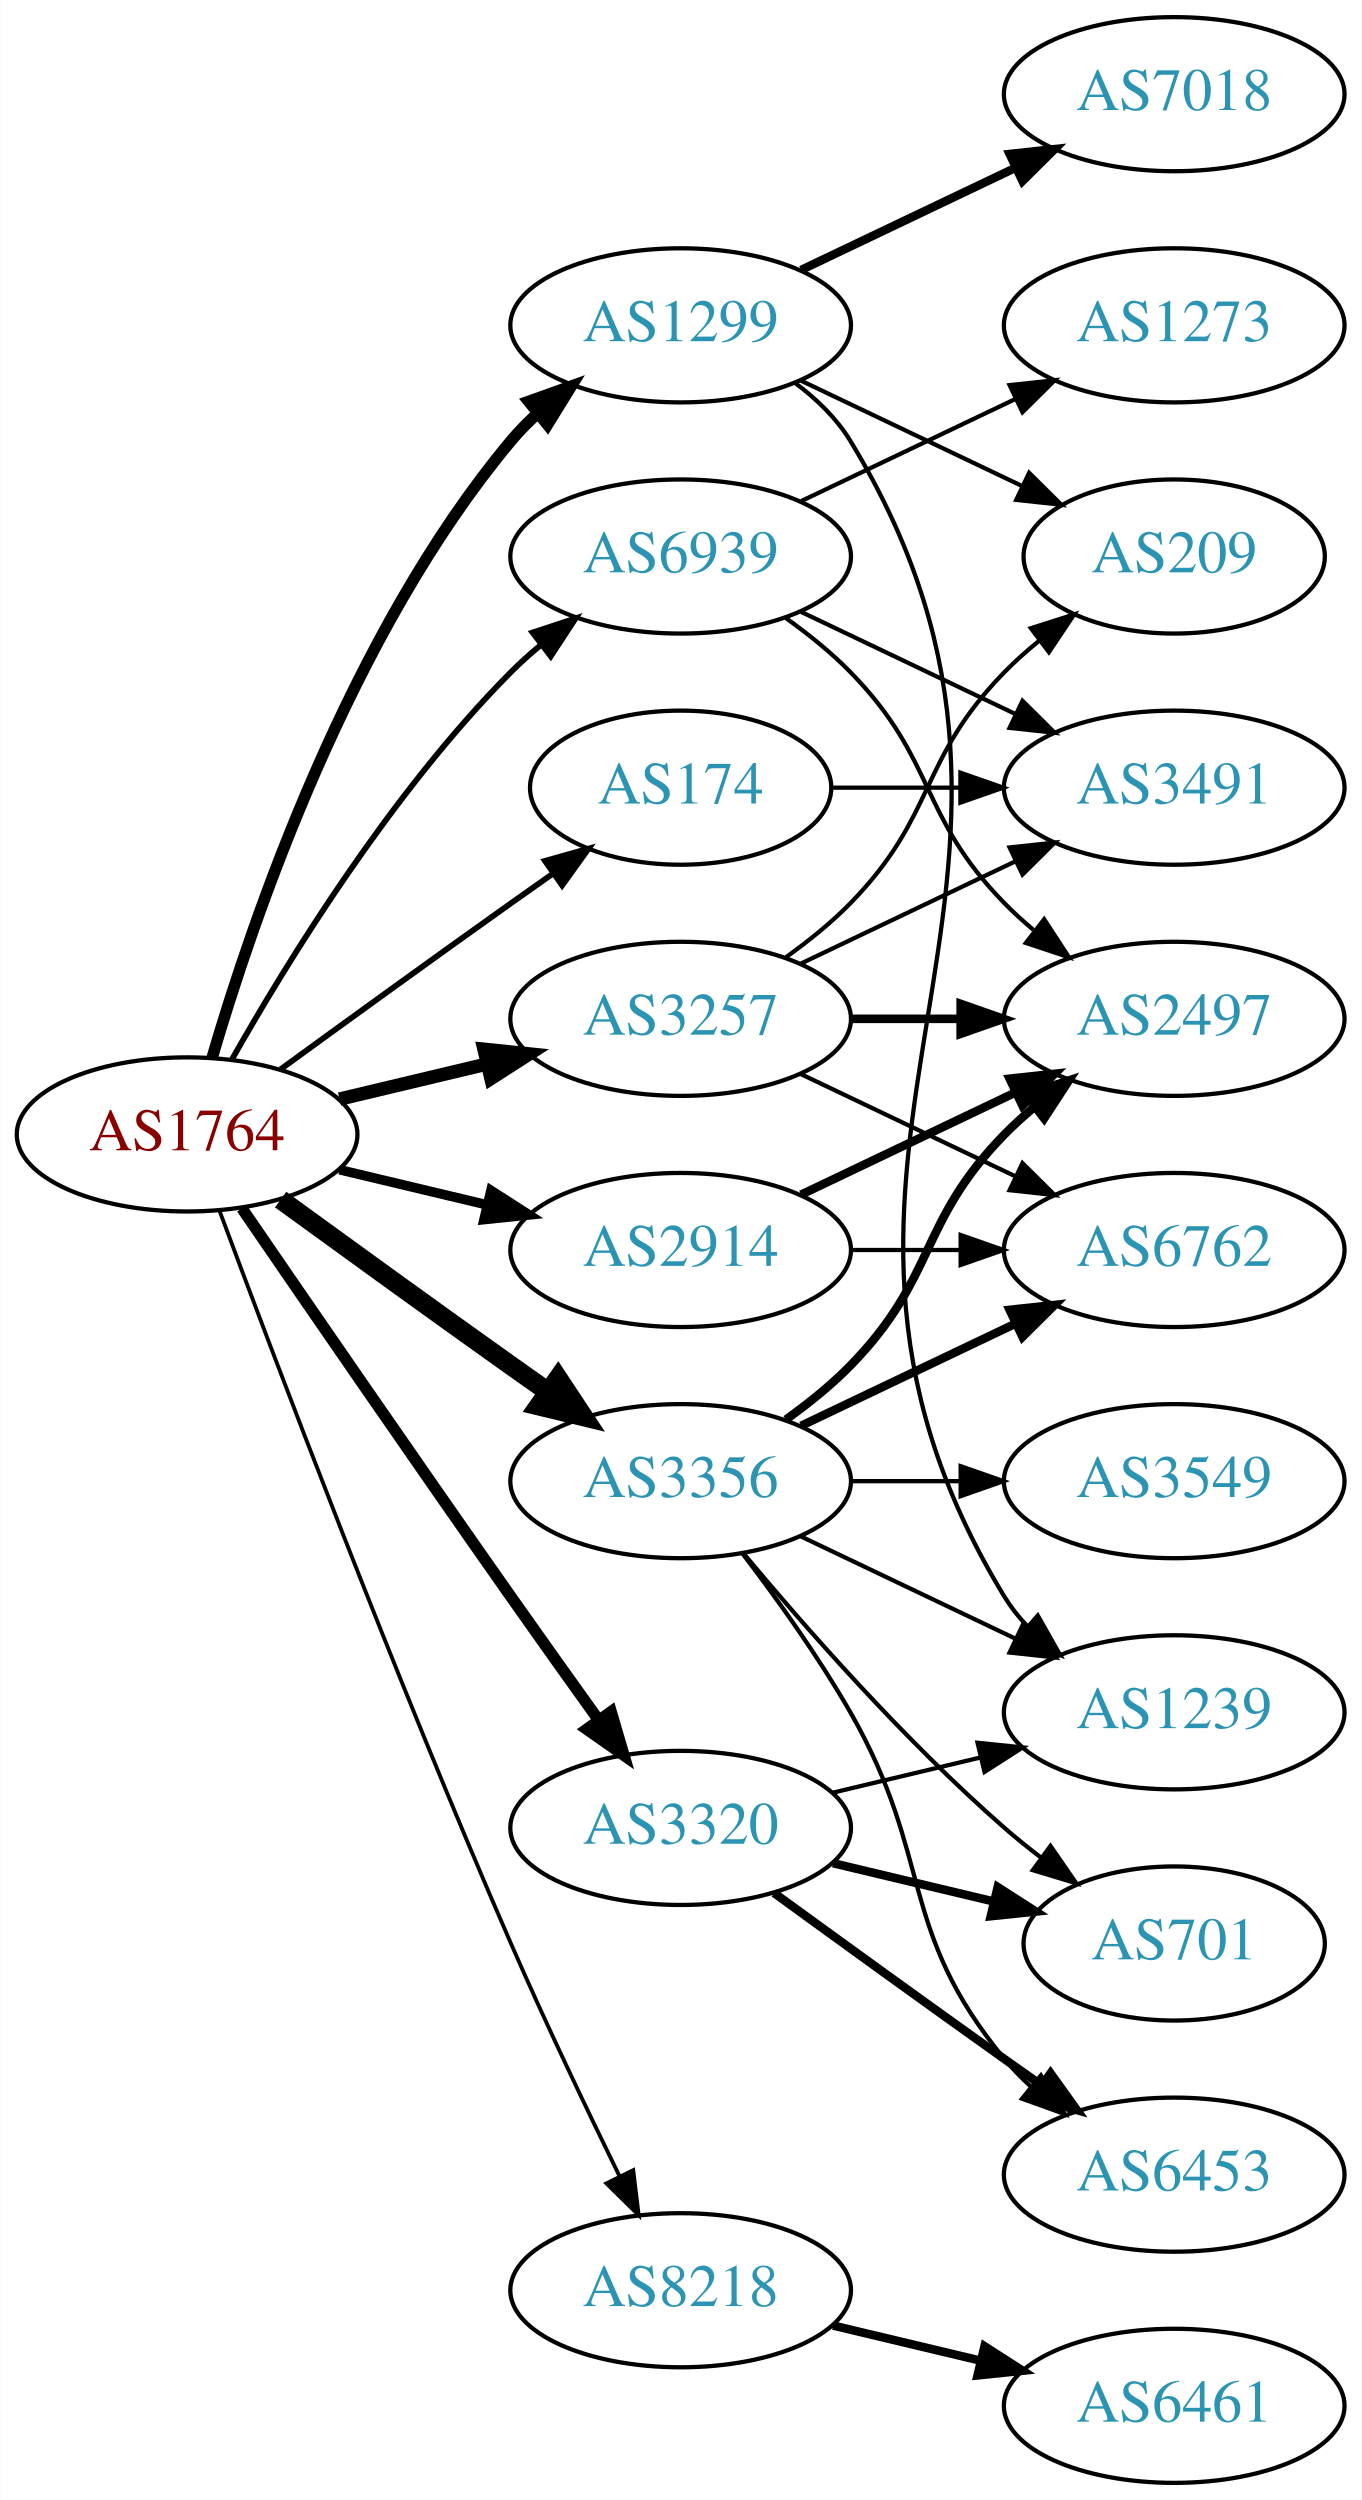
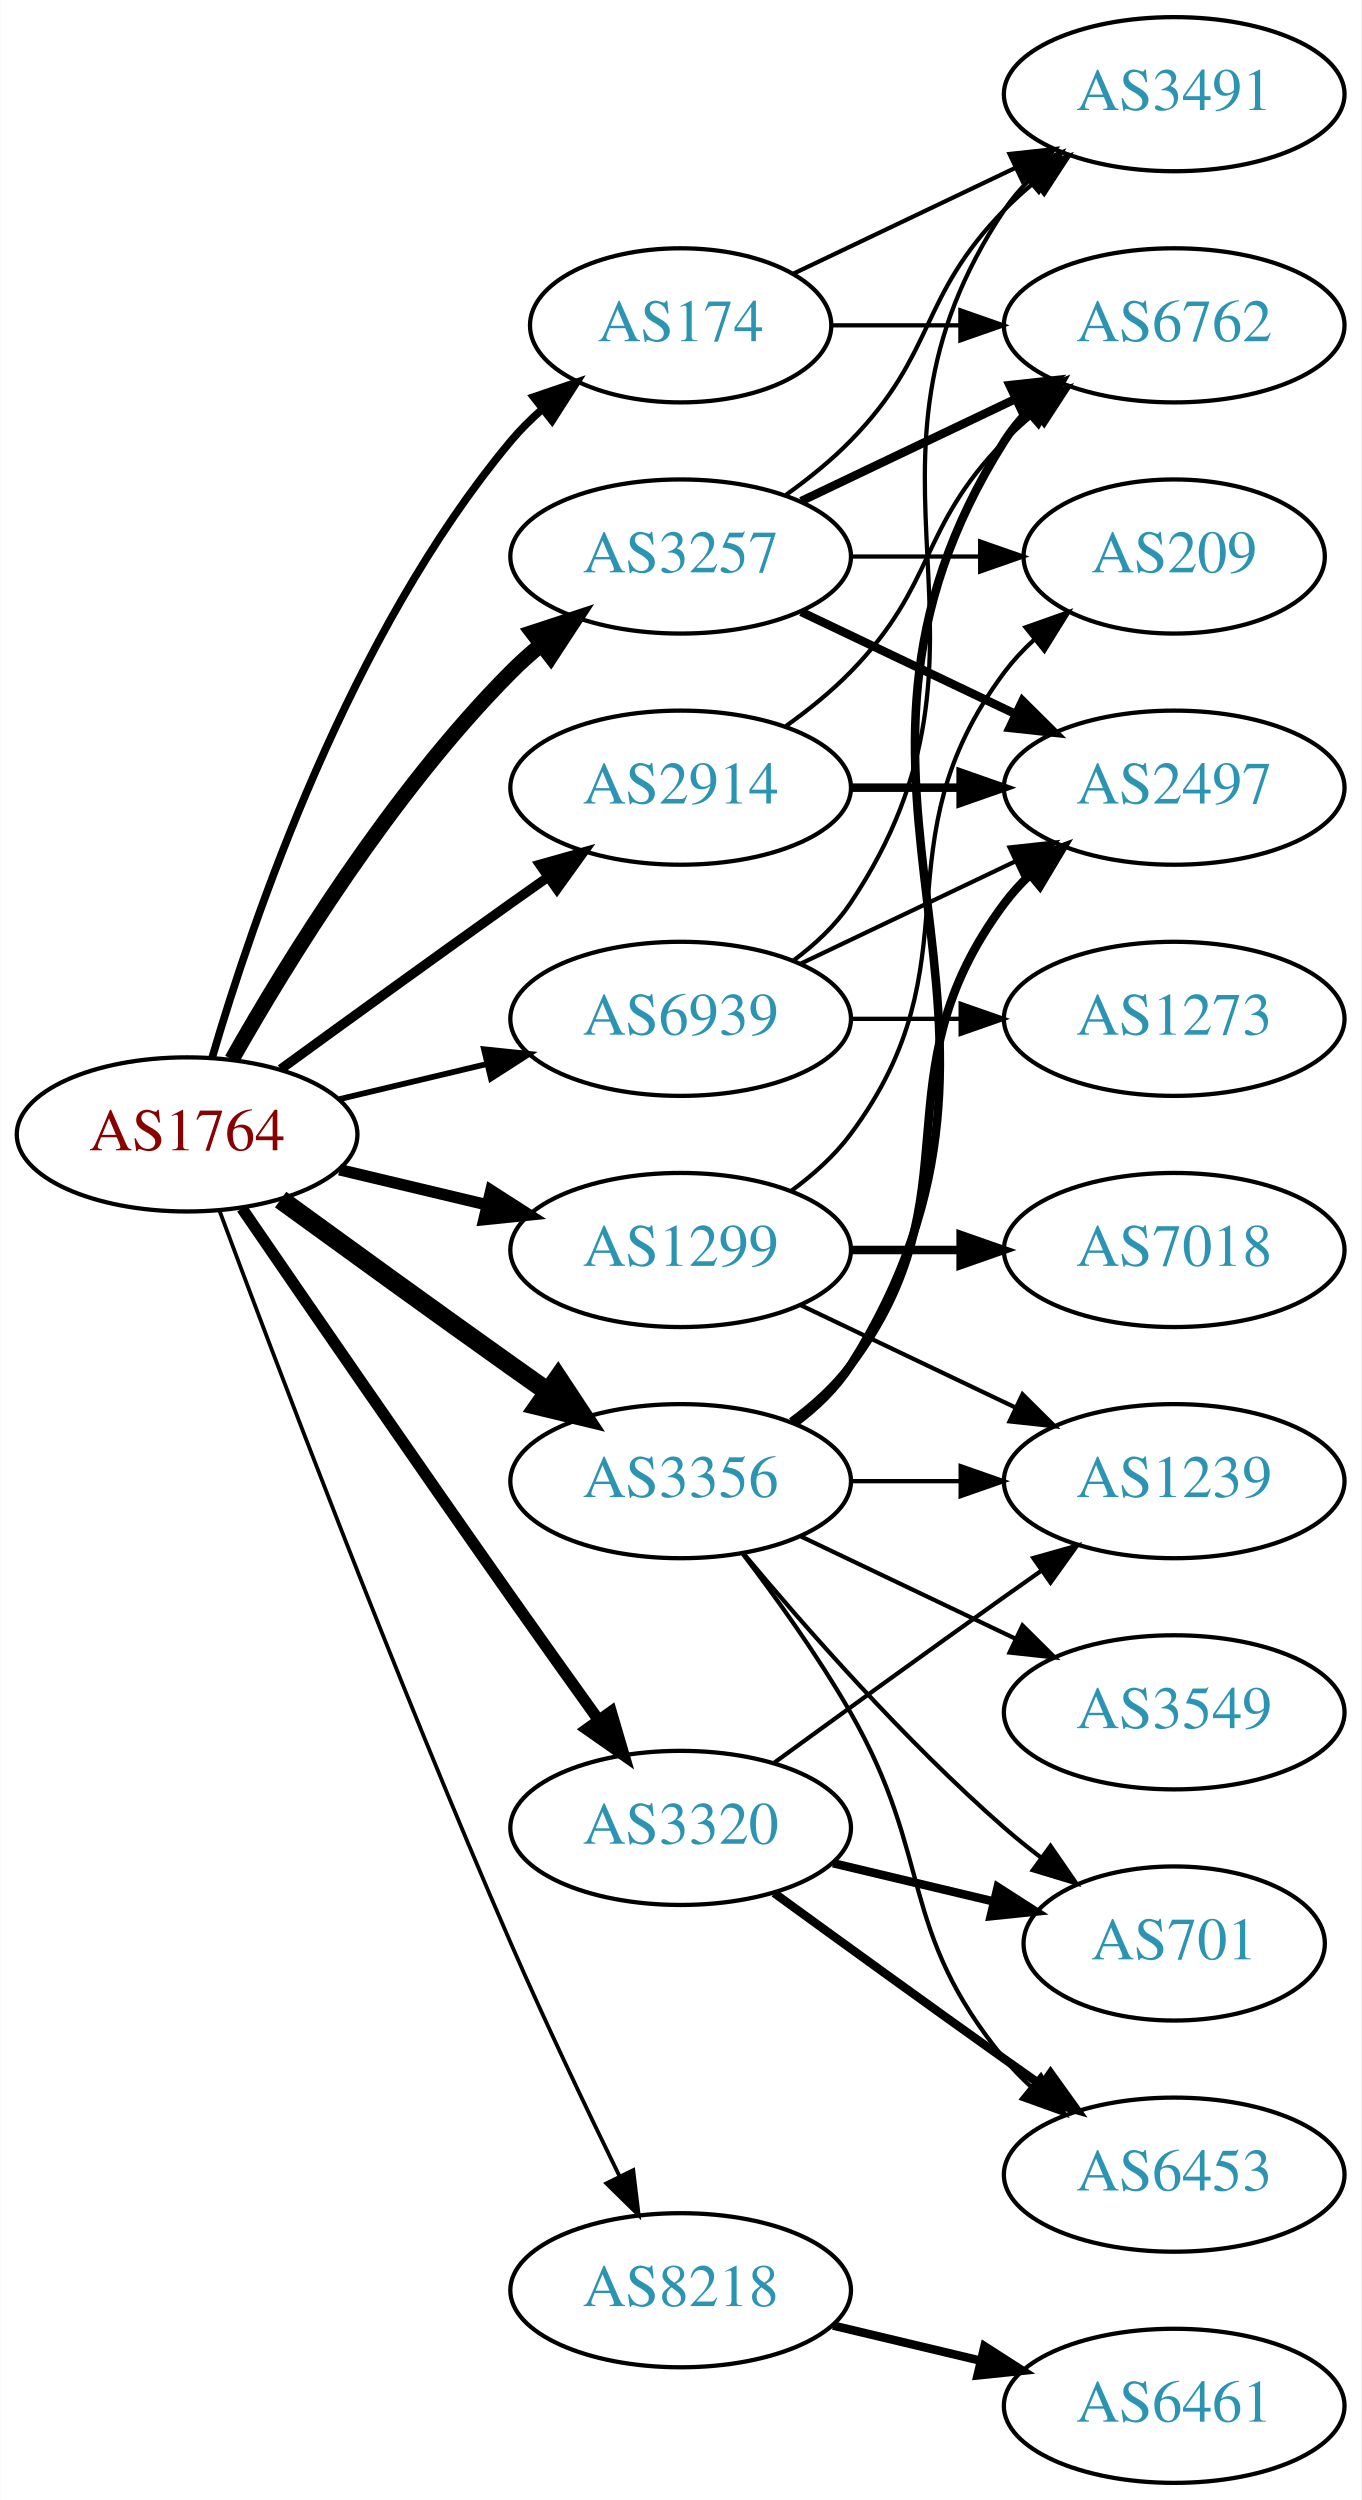
<svg xmlns="http://www.w3.org/2000/svg" xmlns:xlink="http://www.w3.org/1999/xlink" width="318pt" height="584pt" viewBox="0.00 0.00 317.88 584.00">
  <g id="graph0" class="graph" transform="scale(1 1) rotate(0) translate(4 580)">
    <polygon fill="white" stroke="none" points="-4,4 -4,-580 313.879,-580 313.879,4 -4,4" />
    <g id="node1" class="node">
      <g id="a_node1">
        <a xlink:href="/asn/1764" xlink:title="AS1764 ~ NEXTLAYER-AS [AT]">
          <ellipse fill="#ffffff" stroke="black" cx="39.647" cy="-315" rx="39.794" ry="18" />
          <text text-anchor="middle" x="39.647" y="-311.3" font-family="Times,serif" font-size="14.00" fill="#880000">AS1764</text>
        </a>
      </g>
    </g>
    <g id="node2" class="node">
      <g id="a_node2">
        <a xlink:href="/asn/174" xlink:title="AS174 ~ Cogent Communications [US]">
-           <ellipse fill="#ffffff" stroke="black" cx="154.939" cy="-396" rx="35.194" ry="18" />
-           <text text-anchor="middle" x="154.939" y="-392.3" font-family="Times,serif" font-size="14.00" fill="#2c94b3">AS174</text>
+           <ellipse fill="#ffffff" stroke="black" cx="154.939" cy="-504" rx="35.194" ry="18" />
+           <text text-anchor="middle" x="154.939" y="-500.3" font-family="Times,serif" font-size="14.00" fill="#2c94b3">AS174</text>
        </a>
      </g>
    </g>
    <g id="edge1" class="edge">
-       <path fill="none" stroke="black" stroke-width="1.35" d="M61.495,-330.222C76.429,-341.091 97.042,-356.025 115.293,-369 118.503,-371.282 121.872,-373.661 125.227,-376.018" />
-       <polygon fill="black" stroke="black" stroke-width="1.35" points="123.239,-378.899 133.438,-381.77 127.255,-373.166 123.239,-378.899" />
+       <path fill="none" stroke="black" stroke-width="1.8" d="M45.521,-333.002C54.834,-364.844 77.651,-431.981 115.293,-477 117.445,-479.574 119.9,-482.017 122.504,-484.303" />
+       <polygon fill="black" stroke="black" stroke-width="1.8" points="120.588,-487.249 130.615,-490.672 124.911,-481.743 120.588,-487.249" />
    </g>
    <g id="node3" class="node">
      <g id="a_node3">
        <a xlink:href="/asn/1299" xlink:title="AS1299 ~ Telia Carrier [EU]">
-           <ellipse fill="#ffffff" stroke="black" cx="154.939" cy="-504" rx="39.794" ry="18" />
-           <text text-anchor="middle" x="154.939" y="-500.3" font-family="Times,serif" font-size="14.00" fill="#2c94b3">AS1299</text>
+           <ellipse fill="#ffffff" stroke="black" cx="154.939" cy="-288" rx="39.794" ry="18" />
+           <text text-anchor="middle" x="154.939" y="-284.3" font-family="Times,serif" font-size="14.00" fill="#2c94b3">AS1299</text>
        </a>
      </g>
    </g>
    <g id="edge2" class="edge">
-       <path fill="none" stroke="black" stroke-width="2.7" d="M45.521,-333.002C54.834,-364.844 77.651,-431.981 115.293,-477 117.163,-479.237 119.261,-481.374 121.488,-483.396" />
-       <polygon fill="black" stroke="black" stroke-width="2.7" points="119.431,-486.234 129.407,-489.804 123.835,-480.793 119.431,-486.234" />
+       <path fill="none" stroke="black" stroke-width="2.7" d="M75.254,-306.752C86.125,-304.162 98.279,-301.265 109.722,-298.538" />
+       <polygon fill="black" stroke="black" stroke-width="2.7" points="110.628,-301.92 119.544,-296.197 109.005,-295.111 110.628,-301.92" />
    </g>
    <g id="node4" class="node">
      <g id="a_node4">
        <a xlink:href="/asn/2914" xlink:title="AS2914 ~ NTT America, Inc. [US]">
-           <ellipse fill="#ffffff" stroke="black" cx="154.939" cy="-288" rx="39.794" ry="18" />
-           <text text-anchor="middle" x="154.939" y="-284.3" font-family="Times,serif" font-size="14.00" fill="#2c94b3">AS2914</text>
+           <ellipse fill="#ffffff" stroke="black" cx="154.939" cy="-396" rx="39.794" ry="18" />
+           <text text-anchor="middle" x="154.939" y="-392.3" font-family="Times,serif" font-size="14.00" fill="#2c94b3">AS2914</text>
        </a>
      </g>
    </g>
    <g id="edge3" class="edge">
-       <path fill="none" stroke="black" stroke-width="2.25" d="M75.254,-306.752C86.125,-304.162 98.279,-301.265 109.722,-298.538" />
-       <polygon fill="black" stroke="black" stroke-width="2.25" points="110.628,-301.92 119.544,-296.197 109.005,-295.111 110.628,-301.92" />
+       <path fill="none" stroke="black" stroke-width="2.25" d="M61.495,-330.222C76.429,-341.091 97.042,-356.025 115.293,-369 118.113,-371.005 121.056,-373.085 124.005,-375.159" />
+       <polygon fill="black" stroke="black" stroke-width="2.25" points="122.032,-378.05 132.229,-380.926 126.051,-372.319 122.032,-378.05" />
    </g>
    <g id="node5" class="node">
      <g id="a_node5">
        <a xlink:href="/asn/3257" xlink:title="AS3257 ~ GTT [DE]">
-           <ellipse fill="#ffffff" stroke="black" cx="154.939" cy="-342" rx="39.794" ry="18" />
-           <text text-anchor="middle" x="154.939" y="-338.3" font-family="Times,serif" font-size="14.00" fill="#2c94b3">AS3257</text>
+           <ellipse fill="#ffffff" stroke="black" cx="154.939" cy="-450" rx="39.794" ry="18" />
+           <text text-anchor="middle" x="154.939" y="-446.3" font-family="Times,serif" font-size="14.00" fill="#2c94b3">AS3257</text>
        </a>
      </g>
    </g>
    <g id="edge4" class="edge">
-       <path fill="none" stroke="black" stroke-width="3.15" d="M75.254,-323.248C86.125,-325.838 98.279,-328.735 109.722,-331.462" />
-       <polygon fill="black" stroke="black" stroke-width="3.15" points="109.005,-334.889 119.544,-333.803 110.628,-328.08 109.005,-334.889" />
+       <path fill="none" stroke="black" stroke-width="3.6" d="M50.106,-332.49C62.888,-355.096 87.32,-394.886 115.293,-423 117.404,-425.121 119.7,-427.188 122.085,-429.171" />
+       <polygon fill="black" stroke="black" stroke-width="3.6" points="120.338,-432.242 130.401,-435.556 124.601,-426.69 120.338,-432.242" />
    </g>
    <g id="node6" class="node">
      <g id="a_node6">
        <a xlink:href="/asn/3320" xlink:title="AS3320 ~ DTAG [DE]">
          <ellipse fill="#ffffff" stroke="black" cx="154.939" cy="-153" rx="39.794" ry="18" />
          <text text-anchor="middle" x="154.939" y="-149.3" font-family="Times,serif" font-size="14.00" fill="#2c94b3">AS3320</text>
        </a>
      </g>
    </g>
    <g id="edge5" class="edge">
      <path fill="none" stroke="black" stroke-width="2.7" d="M52.454,-297.731C67.097,-276.358 92.87,-238.88 115.293,-207 121.927,-197.567 129.278,-187.261 135.772,-178.205" />
      <polygon fill="black" stroke="black" stroke-width="2.7" points="138.693,-180.138 141.684,-169.974 133.007,-176.054 138.693,-180.138" />
    </g>
    <g id="node7" class="node">
      <g id="a_node7">
        <a xlink:href="/asn/3356" xlink:title="AS3356 ~ Level 3 Parent, LLC [US]">
          <ellipse fill="#ffffff" stroke="black" cx="154.939" cy="-234" rx="39.794" ry="18" />
          <text text-anchor="middle" x="154.939" y="-230.3" font-family="Times,serif" font-size="14.00" fill="#2c94b3">AS3356</text>
        </a>
      </g>
    </g>
    <g id="edge6" class="edge">
      <path fill="none" stroke="black" stroke-width="4.5" d="M61.495,-299.778C76.429,-288.909 97.042,-273.975 115.293,-261 118.113,-258.995 121.056,-256.915 124.005,-254.841" />
      <polygon fill="black" stroke="black" stroke-width="4.5" points="126.302,-258.039 132.229,-249.074 121.781,-251.591 126.302,-258.039" />
    </g>
    <g id="node8" class="node">
      <g id="a_node8">
        <a xlink:href="/asn/8218" xlink:title="AS8218 ~ legacy Neotelecoms [FR]">
          <ellipse fill="#ffffff" stroke="black" cx="154.939" cy="-45" rx="39.794" ry="18" />
          <text text-anchor="middle" x="154.939" y="-41.3" font-family="Times,serif" font-size="14.00" fill="#2c94b3">AS8218</text>
        </a>
      </g>
    </g>
    <g id="edge7" class="edge">
      <path fill="none" stroke="black" stroke-width="0.9" d="M47.24,-297.113C59.784,-263.364 88.252,-188.104 115.293,-126 123.277,-107.663 132.971,-87.351 140.652,-71.654" />
      <polygon fill="black" stroke="black" stroke-width="0.9" points="143.864,-73.053 145.142,-62.536 137.584,-69.961 143.864,-73.053" />
    </g>
    <g id="node9" class="node">
      <g id="a_node9">
        <a xlink:href="/asn/6939" xlink:title="AS6939 ~ Hurricane Electric LLC [US]">
-           <ellipse fill="#ffffff" stroke="black" cx="154.939" cy="-450" rx="39.794" ry="18" />
-           <text text-anchor="middle" x="154.939" y="-446.3" font-family="Times,serif" font-size="14.00" fill="#2c94b3">AS6939</text>
+           <ellipse fill="#ffffff" stroke="black" cx="154.939" cy="-342" rx="39.794" ry="18" />
+           <text text-anchor="middle" x="154.939" y="-338.3" font-family="Times,serif" font-size="14.00" fill="#2c94b3">AS6939</text>
        </a>
      </g>
    </g>
    <g id="edge8" class="edge">
-       <path fill="none" stroke="black" stroke-width="1.35" d="M50.106,-332.49C62.888,-355.096 87.32,-394.886 115.293,-423 117.404,-425.121 119.7,-427.188 122.085,-429.171" />
-       <polygon fill="black" stroke="black" stroke-width="1.35" points="120.338,-432.242 130.401,-435.556 124.601,-426.69 120.338,-432.242" />
+       <path fill="none" stroke="black" stroke-width="1.35" d="M75.254,-323.248C86.125,-325.838 98.279,-328.735 109.722,-331.462" />
+       <polygon fill="black" stroke="black" stroke-width="1.35" points="109.005,-334.889 119.544,-333.803 110.628,-328.08 109.005,-334.889" />
    </g>
    <g id="node10" class="node">
      <g id="a_node10">
        <a xlink:href="/asn/3491" xlink:title="AS3491 ~ PCCW Global, Inc. [US]">
-           <ellipse fill="#ffffff" stroke="black" cx="270.232" cy="-396" rx="39.794" ry="18" />
-           <text text-anchor="middle" x="270.232" y="-392.3" font-family="Times,serif" font-size="14.00" fill="#2c94b3">AS3491</text>
+           <ellipse fill="#ffffff" stroke="black" cx="270.232" cy="-558" rx="39.794" ry="18" />
+           <text text-anchor="middle" x="270.232" y="-554.3" font-family="Times,serif" font-size="14.00" fill="#2c94b3">AS3491</text>
        </a>
      </g>
    </g>
    <g id="edge9" class="edge">
-       <path fill="none" stroke="black" d="M190.239,-396C199.616,-396 209.966,-396 220.001,-396" />
-       <polygon fill="black" stroke="black" points="220.289,-399.5 230.289,-396 220.289,-392.5 220.289,-399.5" />
+       <path fill="none" stroke="black" d="M181.365,-516.119C196.667,-523.413 216.391,-532.814 233.273,-540.86" />
+       <polygon fill="black" stroke="black" points="231.78,-544.026 242.313,-545.169 234.792,-537.707 231.78,-544.026" />
    </g>
    <g id="node11" class="node">
      <g id="a_node11">
-         <a xlink:href="/asn/7018" xlink:title="AS7018 ~ AT&amp;T Services, Inc. [US]">
-           <ellipse fill="#ffffff" stroke="black" cx="270.232" cy="-558" rx="39.794" ry="18" />
-           <text text-anchor="middle" x="270.232" y="-554.3" font-family="Times,serif" font-size="14.00" fill="#2c94b3">AS7018</text>
+         <a xlink:href="/asn/6762" xlink:title="AS6762 ~ TELECOM ITALIA SPARKLE S.p.A. [IT]">
+           <ellipse fill="#ffffff" stroke="black" cx="270.232" cy="-504" rx="39.794" ry="18" />
+           <text text-anchor="middle" x="270.232" y="-500.3" font-family="Times,serif" font-size="14.00" fill="#2c94b3">AS6762</text>
        </a>
      </g>
    </g>
    <g id="edge10" class="edge">
-       <path fill="none" stroke="black" stroke-width="2" d="M183.076,-516.934C198.07,-524.081 216.891,-533.052 233.114,-540.785" />
-       <polygon fill="black" stroke="black" stroke-width="2" points="231.784,-544.028 242.317,-545.171 234.796,-537.709 231.784,-544.028" />
+       <path fill="none" stroke="black" d="M190.239,-504C199.616,-504 209.966,-504 220.001,-504" />
+       <polygon fill="black" stroke="black" points="220.289,-507.5 230.289,-504 220.289,-500.5 220.289,-507.5" />
    </g>
    <g id="node12" class="node">
      <g id="a_node12">
-         <a xlink:href="/asn/1239" xlink:title="AS1239 ~ Sprint [US]">
-           <ellipse fill="#ffffff" stroke="black" cx="270.232" cy="-180" rx="39.794" ry="18" />
-           <text text-anchor="middle" x="270.232" y="-176.3" font-family="Times,serif" font-size="14.00" fill="#2c94b3">AS1239</text>
+         <a xlink:href="/asn/7018" xlink:title="AS7018 ~ AT&amp;T Services, Inc. [US]">
+           <ellipse fill="#ffffff" stroke="black" cx="270.232" cy="-288" rx="39.794" ry="18" />
+           <text text-anchor="middle" x="270.232" y="-284.3" font-family="Times,serif" font-size="14.00" fill="#2c94b3">AS7018</text>
        </a>
      </g>
    </g>
    <g id="edge11" class="edge">
-       <path fill="none" stroke="black" d="M181.593,-490.607C186.632,-486.852 191.352,-482.314 194.586,-477 257.53,-373.588 167.642,-310.412 230.586,-207 232.102,-204.509 233.944,-202.189 235.993,-200.04" />
-       <polygon fill="black" stroke="black" points="238.364,-202.616 243.579,-193.393 233.751,-197.351 238.364,-202.616" />
+       <path fill="none" stroke="black" stroke-width="2" d="M194.612,-288C202.815,-288 211.579,-288 220.111,-288" />
+       <polygon fill="black" stroke="black" stroke-width="2" points="220.35,-291.5 230.35,-288 220.35,-284.5 220.35,-291.5" />
    </g>
    <g id="node13" class="node">
      <g id="a_node13">
+         <a xlink:href="/asn/1239" xlink:title="AS1239 ~ Sprint [US]">
+           <ellipse fill="#ffffff" stroke="black" cx="270.232" cy="-234" rx="39.794" ry="18" />
+           <text text-anchor="middle" x="270.232" y="-230.3" font-family="Times,serif" font-size="14.00" fill="#2c94b3">AS1239</text>
+         </a>
+       </g>
+     </g>
+     <g id="edge12" class="edge">
+       <path fill="none" stroke="black" d="M183.076,-275.066C198.07,-267.919 216.891,-258.948 233.114,-251.215" />
+       <polygon fill="black" stroke="black" points="234.796,-254.291 242.317,-246.829 231.784,-247.972 234.796,-254.291" />
+     </g>
+     <g id="node14" class="node">
+       <g id="a_node14">
        <a xlink:href="/asn/209" xlink:title="AS209 ~ CenturyLink Communications, LLC [US]">
          <ellipse fill="#ffffff" stroke="black" cx="270.232" cy="-450" rx="35.194" ry="18" />
          <text text-anchor="middle" x="270.232" y="-446.3" font-family="Times,serif" font-size="14.00" fill="#2c94b3">AS209</text>
        </a>
      </g>
    </g>
-     <g id="edge12" class="edge">
-       <path fill="none" stroke="black" d="M183.076,-491.066C198.508,-483.71 217.993,-474.423 234.528,-466.541" />
-       <polygon fill="black" stroke="black" points="236.349,-469.551 243.87,-462.089 233.337,-463.232 236.349,-469.551" />
-     </g>
-     <g id="node14" class="node">
-       <g id="a_node14">
-         <a xlink:href="/asn/2497" xlink:title="AS2497 ~ Internet Initiative Japan Inc. [JP]">
-           <ellipse fill="#ffffff" stroke="black" cx="270.232" cy="-342" rx="39.794" ry="18" />
-           <text text-anchor="middle" x="270.232" y="-338.3" font-family="Times,serif" font-size="14.00" fill="#2c94b3">AS2497</text>
-         </a>
-       </g>
-     </g>
    <g id="edge13" class="edge">
-       <path fill="none" stroke="black" stroke-width="2" d="M183.076,-300.934C198.07,-308.081 216.891,-317.052 233.114,-324.785" />
-       <polygon fill="black" stroke="black" stroke-width="2" points="231.784,-328.028 242.317,-329.171 234.796,-321.709 231.784,-328.028" />
+       <path fill="none" stroke="black" d="M180.87,-301.882C185.946,-305.611 190.864,-310.016 194.586,-315 224.857,-355.542 200.315,-382.458 230.586,-423 232.594,-425.689 234.95,-428.209 237.491,-430.546" />
+       <polygon fill="black" stroke="black" points="235.519,-433.452 245.506,-436.989 239.905,-427.996 235.519,-433.452" />
+     </g>
+     <g id="edge15" class="edge">
+       <path fill="none" stroke="black" d="M179.533,-410.389C184.789,-414.148 190.121,-418.437 194.586,-423 214.758,-443.617 210.413,-456.383 230.586,-477 232.679,-479.139 234.962,-481.218 237.339,-483.21" />
+       <polygon fill="black" stroke="black" points="235.582,-486.275 245.638,-489.611 239.857,-480.732 235.582,-486.275" />
    </g>
    <g id="node15" class="node">
      <g id="a_node15">
-         <a xlink:href="/asn/6762" xlink:title="AS6762 ~ TELECOM ITALIA SPARKLE S.p.A. [IT]">
-           <ellipse fill="#ffffff" stroke="black" cx="270.232" cy="-288" rx="39.794" ry="18" />
-           <text text-anchor="middle" x="270.232" y="-284.3" font-family="Times,serif" font-size="14.00" fill="#2c94b3">AS6762</text>
+         <a xlink:href="/asn/2497" xlink:title="AS2497 ~ Internet Initiative Japan Inc. [JP]">
+           <ellipse fill="#ffffff" stroke="black" cx="270.232" cy="-396" rx="39.794" ry="18" />
+           <text text-anchor="middle" x="270.232" y="-392.3" font-family="Times,serif" font-size="14.00" fill="#2c94b3">AS2497</text>
        </a>
      </g>
    </g>
    <g id="edge14" class="edge">
-       <path fill="none" stroke="black" d="M194.612,-288C202.815,-288 211.579,-288 220.111,-288" />
-       <polygon fill="black" stroke="black" points="220.35,-291.5 230.35,-288 220.35,-284.5 220.35,-291.5" />
-     </g>
-     <g id="edge15" class="edge">
-       <path fill="none" stroke="black" d="M183.076,-354.934C198.07,-362.081 216.891,-371.052 233.114,-378.785" />
-       <polygon fill="black" stroke="black" points="231.784,-382.028 242.317,-383.171 234.796,-375.709 231.784,-382.028" />
+       <path fill="none" stroke="black" stroke-width="2" d="M194.612,-396C202.815,-396 211.579,-396 220.111,-396" />
+       <polygon fill="black" stroke="black" stroke-width="2" points="220.35,-399.5 230.35,-396 220.35,-392.5 220.35,-399.5" />
    </g>
    <g id="edge17" class="edge">
-       <path fill="none" stroke="black" d="M179.533,-356.389C184.789,-360.148 190.121,-364.437 194.586,-369 214.758,-389.617 210.413,-402.383 230.586,-423 233.065,-425.534 235.812,-427.983 238.664,-430.304" />
-       <polygon fill="black" stroke="black" points="236.756,-433.248 246.85,-436.468 240.967,-427.657 236.756,-433.248" />
+       <path fill="none" stroke="black" d="M179.533,-464.389C184.789,-468.148 190.121,-472.437 194.586,-477 214.758,-497.617 210.413,-510.383 230.586,-531 232.679,-533.139 234.962,-535.218 237.339,-537.21" />
+       <polygon fill="black" stroke="black" points="235.582,-540.275 245.638,-543.611 239.857,-534.732 235.582,-540.275" />
    </g>
    <g id="edge16" class="edge">
-       <path fill="none" stroke="black" stroke-width="2" d="M194.612,-342C202.815,-342 211.579,-342 220.111,-342" />
-       <polygon fill="black" stroke="black" stroke-width="2" points="220.35,-345.5 230.35,-342 220.35,-338.5 220.35,-345.5" />
+       <path fill="none" stroke="black" stroke-width="2" d="M183.076,-462.934C198.07,-470.081 216.891,-479.052 233.114,-486.785" />
+       <polygon fill="black" stroke="black" stroke-width="2" points="231.784,-490.028 242.317,-491.171 234.796,-483.709 231.784,-490.028" />
+     </g>
+     <g id="edge19" class="edge">
+       <path fill="none" stroke="black" d="M194.612,-450C204.317,-450 214.808,-450 224.771,-450" />
+       <polygon fill="black" stroke="black" points="224.907,-453.5 234.907,-450 224.907,-446.5 224.907,-453.5" />
    </g>
    <g id="edge18" class="edge">
-       <path fill="none" stroke="black" d="M183.076,-329.066C198.07,-321.919 216.891,-312.948 233.114,-305.215" />
-       <polygon fill="black" stroke="black" points="234.796,-308.291 242.317,-300.829 231.784,-301.972 234.796,-308.291" />
-     </g>
-     <g id="edge20" class="edge">
-       <path fill="none" stroke="black" d="M190.547,-161.248C201.418,-163.838 213.572,-166.735 225.015,-169.462" />
-       <polygon fill="black" stroke="black" points="224.298,-172.889 234.837,-171.803 225.921,-166.08 224.298,-172.889" />
+       <path fill="none" stroke="black" stroke-width="2" d="M183.076,-437.066C198.07,-429.919 216.891,-420.948 233.114,-413.215" />
+       <polygon fill="black" stroke="black" stroke-width="2" points="234.796,-416.291 242.317,-408.829 231.784,-409.972 234.796,-416.291" />
+     </g>
+     <g id="edge21" class="edge">
+       <path fill="none" stroke="black" d="M176.788,-168.222C191.722,-179.091 212.335,-194.025 230.586,-207 233.406,-209.005 236.349,-211.085 239.297,-213.159" />
+       <polygon fill="black" stroke="black" points="237.325,-216.05 247.522,-218.926 241.344,-210.319 237.325,-216.05" />
    </g>
    <g id="node16" class="node">
      <g id="a_node16">
        <a xlink:href="/asn/701" xlink:title="AS701 ~ UUNET [US]">
          <ellipse fill="#ffffff" stroke="black" cx="270.232" cy="-126" rx="35.194" ry="18" />
          <text text-anchor="middle" x="270.232" y="-122.3" font-family="Times,serif" font-size="14.00" fill="#2c94b3">AS701</text>
        </a>
      </g>
    </g>
-     <g id="edge19" class="edge">
+     <g id="edge20" class="edge">
      <path fill="none" stroke="black" stroke-width="2" d="M190.547,-144.752C202.341,-141.942 215.646,-138.771 227.913,-135.847" />
      <polygon fill="black" stroke="black" stroke-width="2" points="229.002,-139.186 237.918,-133.463 227.379,-132.376 229.002,-139.186" />
    </g>
    <g id="node17" class="node">
      <g id="a_node17">
        <a xlink:href="/asn/6453" xlink:title="AS6453 ~ TATA COMMUNICATIONS (AMERICA) INC [US]">
          <ellipse fill="#ffffff" stroke="black" cx="270.232" cy="-72" rx="39.794" ry="18" />
          <text text-anchor="middle" x="270.232" y="-68.3" font-family="Times,serif" font-size="14.00" fill="#2c94b3">AS6453</text>
        </a>
      </g>
    </g>
-     <g id="edge21" class="edge">
+     <g id="edge22" class="edge">
      <path fill="none" stroke="black" stroke-width="2" d="M176.788,-137.778C191.722,-126.909 212.335,-111.975 230.586,-99 233.406,-96.995 236.349,-94.915 239.297,-92.841" />
      <polygon fill="black" stroke="black" stroke-width="2" points="241.344,-95.681 247.522,-87.074 237.325,-89.95 241.344,-95.681" />
    </g>
-     <g id="edge25" class="edge">
-       <path fill="none" stroke="black" d="M183.076,-221.066C198.07,-213.919 216.891,-204.948 233.114,-197.215" />
-       <polygon fill="black" stroke="black" points="234.796,-200.291 242.317,-192.829 231.784,-193.972 234.796,-200.291" />
-     </g>
-     <g id="edge23" class="edge">
-       <path fill="none" stroke="black" stroke-width="2" d="M179.533,-248.389C184.789,-252.148 190.121,-256.437 194.586,-261 214.758,-281.617 210.413,-294.383 230.586,-315 232.679,-317.139 234.962,-319.218 237.339,-321.21" />
-       <polygon fill="black" stroke="black" stroke-width="2" points="235.582,-324.275 245.638,-327.611 239.857,-318.732 235.582,-324.275" />
+     <g id="edge26" class="edge">
+       <path fill="none" stroke="black" stroke-width="2" d="M181.465,-247.472C186.511,-251.223 191.266,-255.74 194.586,-261 246.536,-343.3 178.636,-394.7 230.586,-477 232.142,-479.466 234.014,-481.768 236.083,-483.905" />
+       <polygon fill="black" stroke="black" stroke-width="2" points="233.862,-486.611 243.706,-490.528 238.453,-481.327 233.862,-486.611" />
+     </g>
+     <g id="edge27" class="edge">
+       <path fill="none" stroke="black" d="M194.612,-234C202.815,-234 211.579,-234 220.111,-234" />
+       <polygon fill="black" stroke="black" points="220.35,-237.5 230.35,-234 220.35,-230.5 220.35,-237.5" />
    </g>
    <g id="edge24" class="edge">
-       <path fill="none" stroke="black" stroke-width="2" d="M183.076,-246.934C198.07,-254.081 216.891,-263.052 233.114,-270.785" />
-       <polygon fill="black" stroke="black" stroke-width="2" points="231.784,-274.028 242.317,-275.171 234.796,-267.709 231.784,-274.028" />
-     </g>
-     <g id="edge27" class="edge">
+       <path fill="none" stroke="black" stroke-width="2" d="M180.87,-247.882C185.946,-251.611 190.864,-256.016 194.586,-261 224.857,-301.542 200.315,-328.458 230.586,-369 232.33,-371.336 234.338,-373.545 236.501,-375.617" />
+       <polygon fill="black" stroke="black" stroke-width="2" points="234.379,-378.405 244.302,-382.118 238.861,-373.027 234.379,-378.405" />
+     </g>
+     <g id="edge28" class="edge">
      <path fill="none" stroke="black" d="M169.569,-217.183C183.852,-200.071 207.398,-173.255 230.586,-153 233.256,-150.668 236.128,-148.352 239.059,-146.114" />
      <polygon fill="black" stroke="black" points="241.337,-148.784 247.35,-140.061 237.209,-143.13 241.337,-148.784" />
    </g>
-     <g id="edge26" class="edge">
+     <g id="edge25" class="edge">
      <path fill="none" stroke="black" d="M169.401,-217.087C177.293,-206.73 187.143,-193.008 194.586,-180 214.15,-145.806 205.521,-129.394 230.586,-99 232.441,-96.751 234.528,-94.604 236.747,-92.576" />
      <polygon fill="black" stroke="black" points="239.096,-95.177 244.652,-86.156 234.683,-89.744 239.096,-95.177" />
    </g>
    <g id="node18" class="node">
      <g id="a_node18">
        <a xlink:href="/asn/3549" xlink:title="AS3549 ~ Level 3 Parent, LLC [US]">
-           <ellipse fill="#ffffff" stroke="black" cx="270.232" cy="-234" rx="39.794" ry="18" />
-           <text text-anchor="middle" x="270.232" y="-230.3" font-family="Times,serif" font-size="14.00" fill="#2c94b3">AS3549</text>
-         </a>
-       </g>
-     </g>
-     <g id="edge22" class="edge">
-       <path fill="none" stroke="black" d="M194.612,-234C202.815,-234 211.579,-234 220.111,-234" />
-       <polygon fill="black" stroke="black" points="220.35,-237.5 230.35,-234 220.35,-230.5 220.35,-237.5" />
+           <ellipse fill="#ffffff" stroke="black" cx="270.232" cy="-180" rx="39.794" ry="18" />
+           <text text-anchor="middle" x="270.232" y="-176.3" font-family="Times,serif" font-size="14.00" fill="#2c94b3">AS3549</text>
+         </a>
+       </g>
+     </g>
+     <g id="edge23" class="edge">
+       <path fill="none" stroke="black" d="M183.076,-221.066C198.07,-213.919 216.891,-204.948 233.114,-197.215" />
+       <polygon fill="black" stroke="black" points="234.796,-200.291 242.317,-192.829 231.784,-193.972 234.796,-200.291" />
    </g>
    <g id="node19" class="node">
      <g id="a_node19">
        <a xlink:href="/asn/6461" xlink:title="AS6461 ~ Zayo Bandwidth [US]">
          <ellipse fill="#ffffff" stroke="black" cx="270.232" cy="-18" rx="39.794" ry="18" />
          <text text-anchor="middle" x="270.232" y="-14.3" font-family="Times,serif" font-size="14.00" fill="#2c94b3">AS6461</text>
        </a>
      </g>
    </g>
-     <g id="edge28" class="edge">
+     <g id="edge29" class="edge">
      <path fill="none" stroke="black" stroke-width="2" d="M190.547,-36.752C201.418,-34.162 213.572,-31.265 225.015,-28.538" />
      <polygon fill="black" stroke="black" stroke-width="2" points="225.921,-31.92 234.837,-26.197 224.298,-25.111 225.921,-31.92" />
    </g>
-     <g id="edge29" class="edge">
-       <path fill="none" stroke="black" d="M183.076,-437.066C198.07,-429.919 216.891,-420.948 233.114,-413.215" />
-       <polygon fill="black" stroke="black" points="234.796,-416.291 242.317,-408.829 231.784,-409.972 234.796,-416.291" />
+     <g id="edge32" class="edge">
+       <path fill="none" stroke="black" d="M181.258,-355.607C186.314,-359.351 191.126,-363.831 194.586,-369 235.61,-430.294 189.561,-469.706 230.586,-531 232.208,-533.423 234.127,-535.695 236.228,-537.81" />
+       <polygon fill="black" stroke="black" points="234.042,-540.546 243.913,-544.393 238.596,-535.229 234.042,-540.546" />
    </g>
    <g id="edge31" class="edge">
-       <path fill="none" stroke="black" d="M179.533,-435.611C184.789,-431.852 190.121,-427.563 194.586,-423 214.758,-402.383 210.413,-389.617 230.586,-369 232.679,-366.861 234.962,-364.782 237.339,-362.79" />
-       <polygon fill="black" stroke="black" points="239.857,-365.268 245.638,-356.389 235.582,-359.725 239.857,-365.268" />
+       <path fill="none" stroke="black" d="M183.076,-354.934C198.07,-362.081 216.891,-371.052 233.114,-378.785" />
+       <polygon fill="black" stroke="black" points="231.784,-382.028 242.317,-383.171 234.796,-375.709 231.784,-382.028" />
    </g>
    <g id="node20" class="node">
      <g id="a_node20">
        <a xlink:href="/asn/1273" xlink:title="AS1273 ~ Vodafone Group PLC [EU]">
-           <ellipse fill="#ffffff" stroke="black" cx="270.232" cy="-504" rx="39.794" ry="18" />
-           <text text-anchor="middle" x="270.232" y="-500.3" font-family="Times,serif" font-size="14.00" fill="#2c94b3">AS1273</text>
+           <ellipse fill="#ffffff" stroke="black" cx="270.232" cy="-342" rx="39.794" ry="18" />
+           <text text-anchor="middle" x="270.232" y="-338.3" font-family="Times,serif" font-size="14.00" fill="#2c94b3">AS1273</text>
        </a>
      </g>
    </g>
    <g id="edge30" class="edge">
-       <path fill="none" stroke="black" d="M183.076,-462.934C198.07,-470.081 216.891,-479.052 233.114,-486.785" />
-       <polygon fill="black" stroke="black" points="231.784,-490.028 242.317,-491.171 234.796,-483.709 231.784,-490.028" />
+       <path fill="none" stroke="black" d="M194.612,-342C202.815,-342 211.579,-342 220.111,-342" />
+       <polygon fill="black" stroke="black" points="220.35,-345.5 230.35,-342 220.35,-338.5 220.35,-345.5" />
    </g>
  </g>
</svg>
